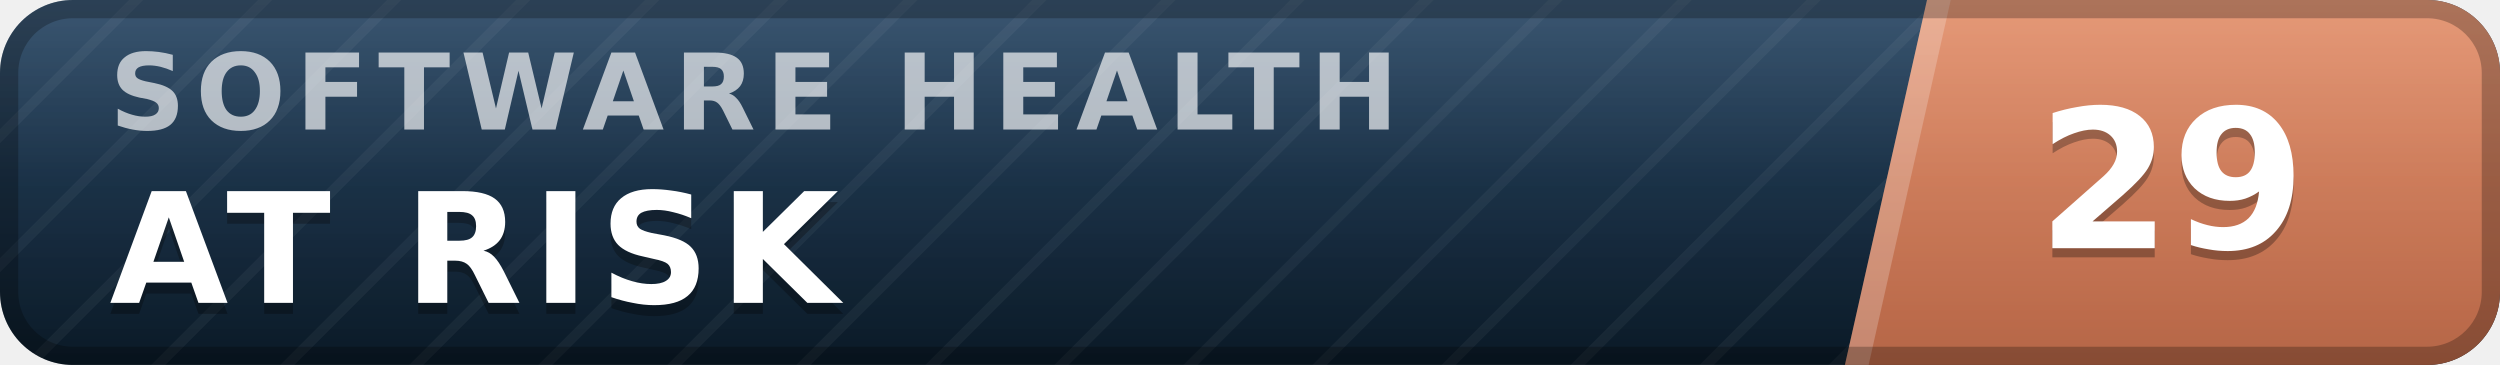
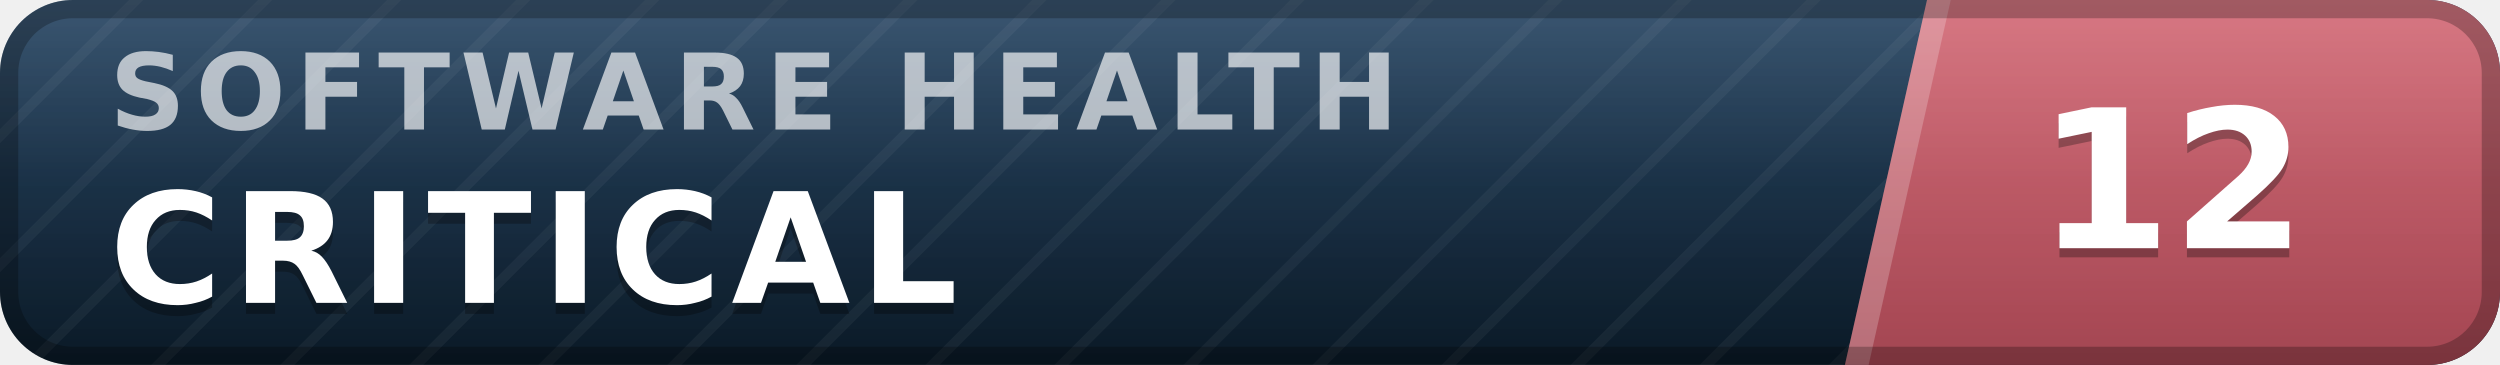
- <svg xmlns="http://www.w3.org/2000/svg" width="137" height="20" viewBox="0 0 137 20" role="img" aria-label="inspect.software software health index 29 of 100, at risk" font-family="Verdana,DejaVu Sans,Geneva,sans-serif">
+ <svg xmlns="http://www.w3.org/2000/svg" width="137" height="20" viewBox="0 0 137 20" role="img" aria-label="inspect.software software health index 12 of 100, critical" font-family="Verdana,DejaVu Sans,Geneva,sans-serif">
  <defs>
    <linearGradient id="plate" x1="0" y1="0" x2="0" y2="1">
      <stop offset="0" stop-color="#1d3d5c" />
      <stop offset="1" stop-color="#0a1926" />
    </linearGradient>
    <linearGradient id="endplate" x1="0" y1="0" x2="0" y2="1">
-       <stop offset="0" stop-color="#e18a64" />
-       <stop offset="1" stop-color="#b56546" />
+       <stop offset="0" stop-color="#d16471" />
+       <stop offset="1" stop-color="#a34551" />
    </linearGradient>
    <linearGradient id="gloss" x1="0" y1="0" x2="0" y2="1">
      <stop offset="0" stop-color="#fff" stop-opacity=".13" />
      <stop offset=".5" stop-color="#fff" stop-opacity=".03" />
      <stop offset="1" stop-color="#fff" stop-opacity="0" />
    </linearGradient>
    <pattern id="guilloche" width="5" height="5" patternUnits="userSpaceOnUse" patternTransform="rotate(45)">
      <line x1="0" y1="0" x2="0" y2="5" stroke="#fff" stroke-opacity=".045" stroke-width="1.1" />
    </pattern>
    <clipPath id="rounded">
      <rect width="137" height="20" rx="4" />
    </clipPath>
  </defs>
  <g clip-path="url(#rounded)">
    <rect width="137" height="20" fill="url(#plate)" />
    <rect width="137" height="20" fill="url(#guilloche)" />
    <polygon points="105.6,0 137,0 137,20 101.1,20" fill="url(#endplate)" />
    <polygon points="105.6,0 106.9,0 102.4,20 101.1,20" fill="#fff" fill-opacity=".22" />
    <text x="6.0" y="7.1" font-size="5.8" letter-spacing="0.55" fill="#fff" fill-opacity=".66" font-weight="bold" textLength="76.3" lengthAdjust="spacing">SOFTWARE HEALTH</text>
-     <text x="6.0" y="17.2" font-size="8.4" fill="#000" fill-opacity=".3" font-weight="bold" letter-spacing="0.55" textLength="43.3" lengthAdjust="spacing">AT RISK</text>
-     <text x="6.0" y="16.6" font-size="8.4" fill="#fff" font-weight="bold" letter-spacing="0.55" textLength="43.3" lengthAdjust="spacing">AT RISK</text>
-     <text x="119.0" y="14.1" font-size="10.6" fill="#000" fill-opacity=".3" font-weight="bold" text-anchor="middle">29</text>
-     <text x="119.0" y="13.6" font-size="10.6" fill="#fff" font-weight="bold" text-anchor="middle">29</text>
+     <text x="6.0" y="17.2" font-size="8.4" fill="#000" fill-opacity=".3" font-weight="bold" letter-spacing="0.55" textLength="50.4" lengthAdjust="spacing">CRITICAL</text>
+     <text x="6.0" y="16.6" font-size="8.4" fill="#fff" font-weight="bold" letter-spacing="0.55" textLength="50.4" lengthAdjust="spacing">CRITICAL</text>
+     <text x="119.0" y="14.1" font-size="10.6" fill="#000" fill-opacity=".3" font-weight="bold" text-anchor="middle">12</text>
+     <text x="119.0" y="13.6" font-size="10.6" fill="#fff" font-weight="bold" text-anchor="middle">12</text>
    <rect width="137" height="20" fill="url(#gloss)" />
  </g>
  <rect x=".5" y=".5" width="136" height="19" rx="3.5" fill="none" stroke="#000" stroke-opacity=".25" />
</svg>
